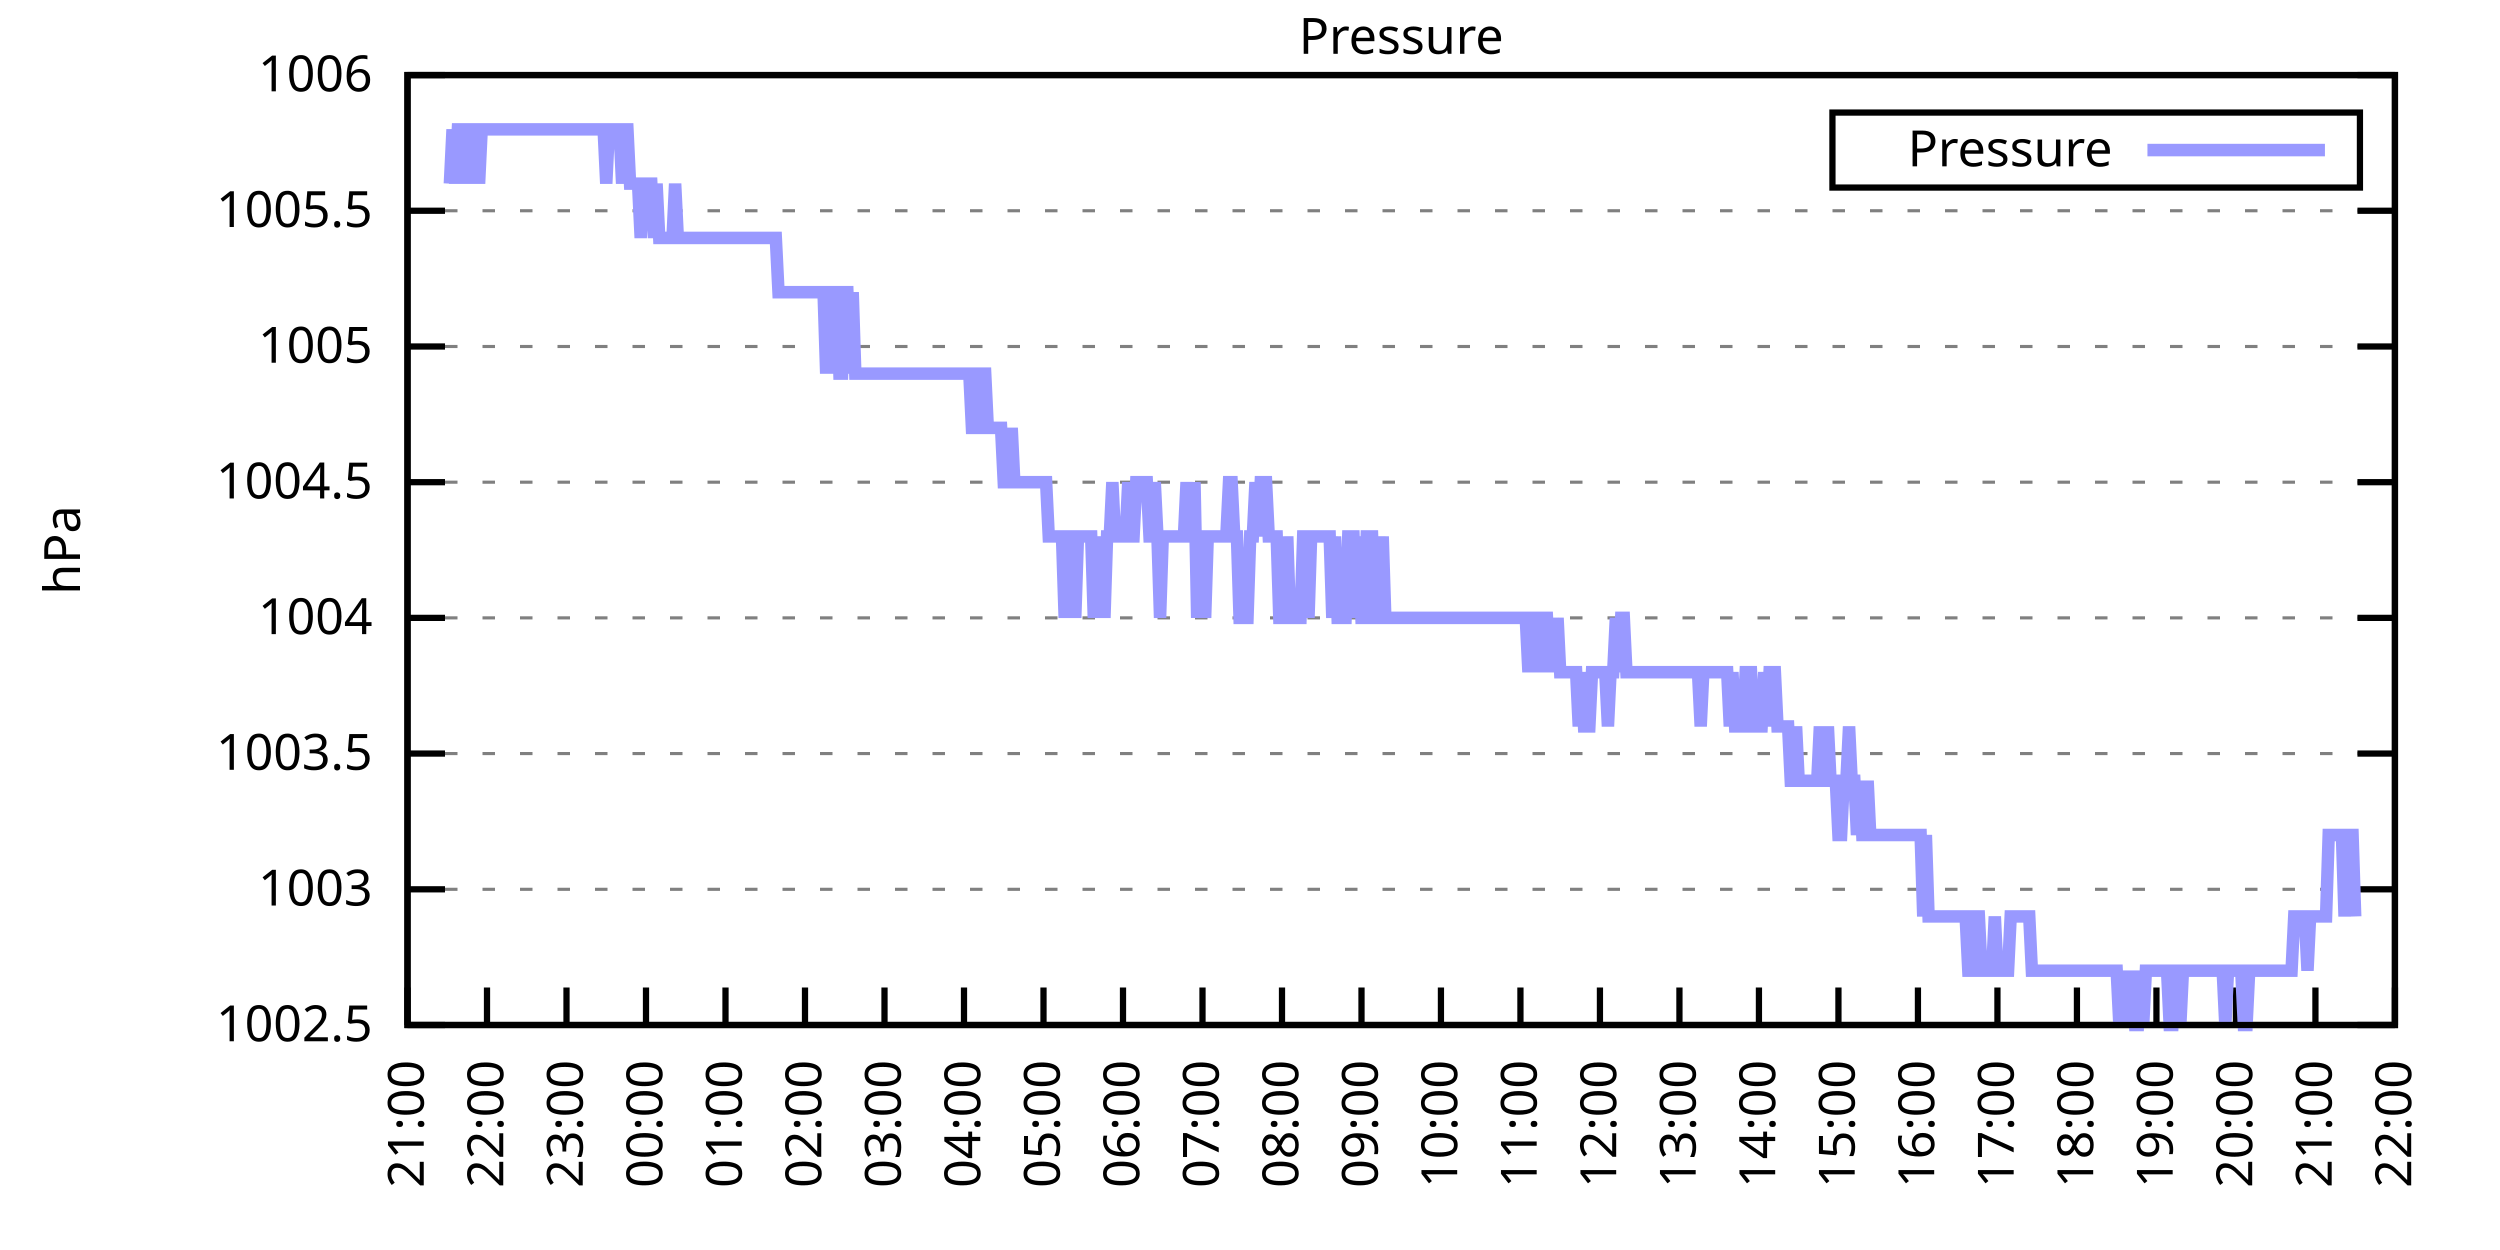
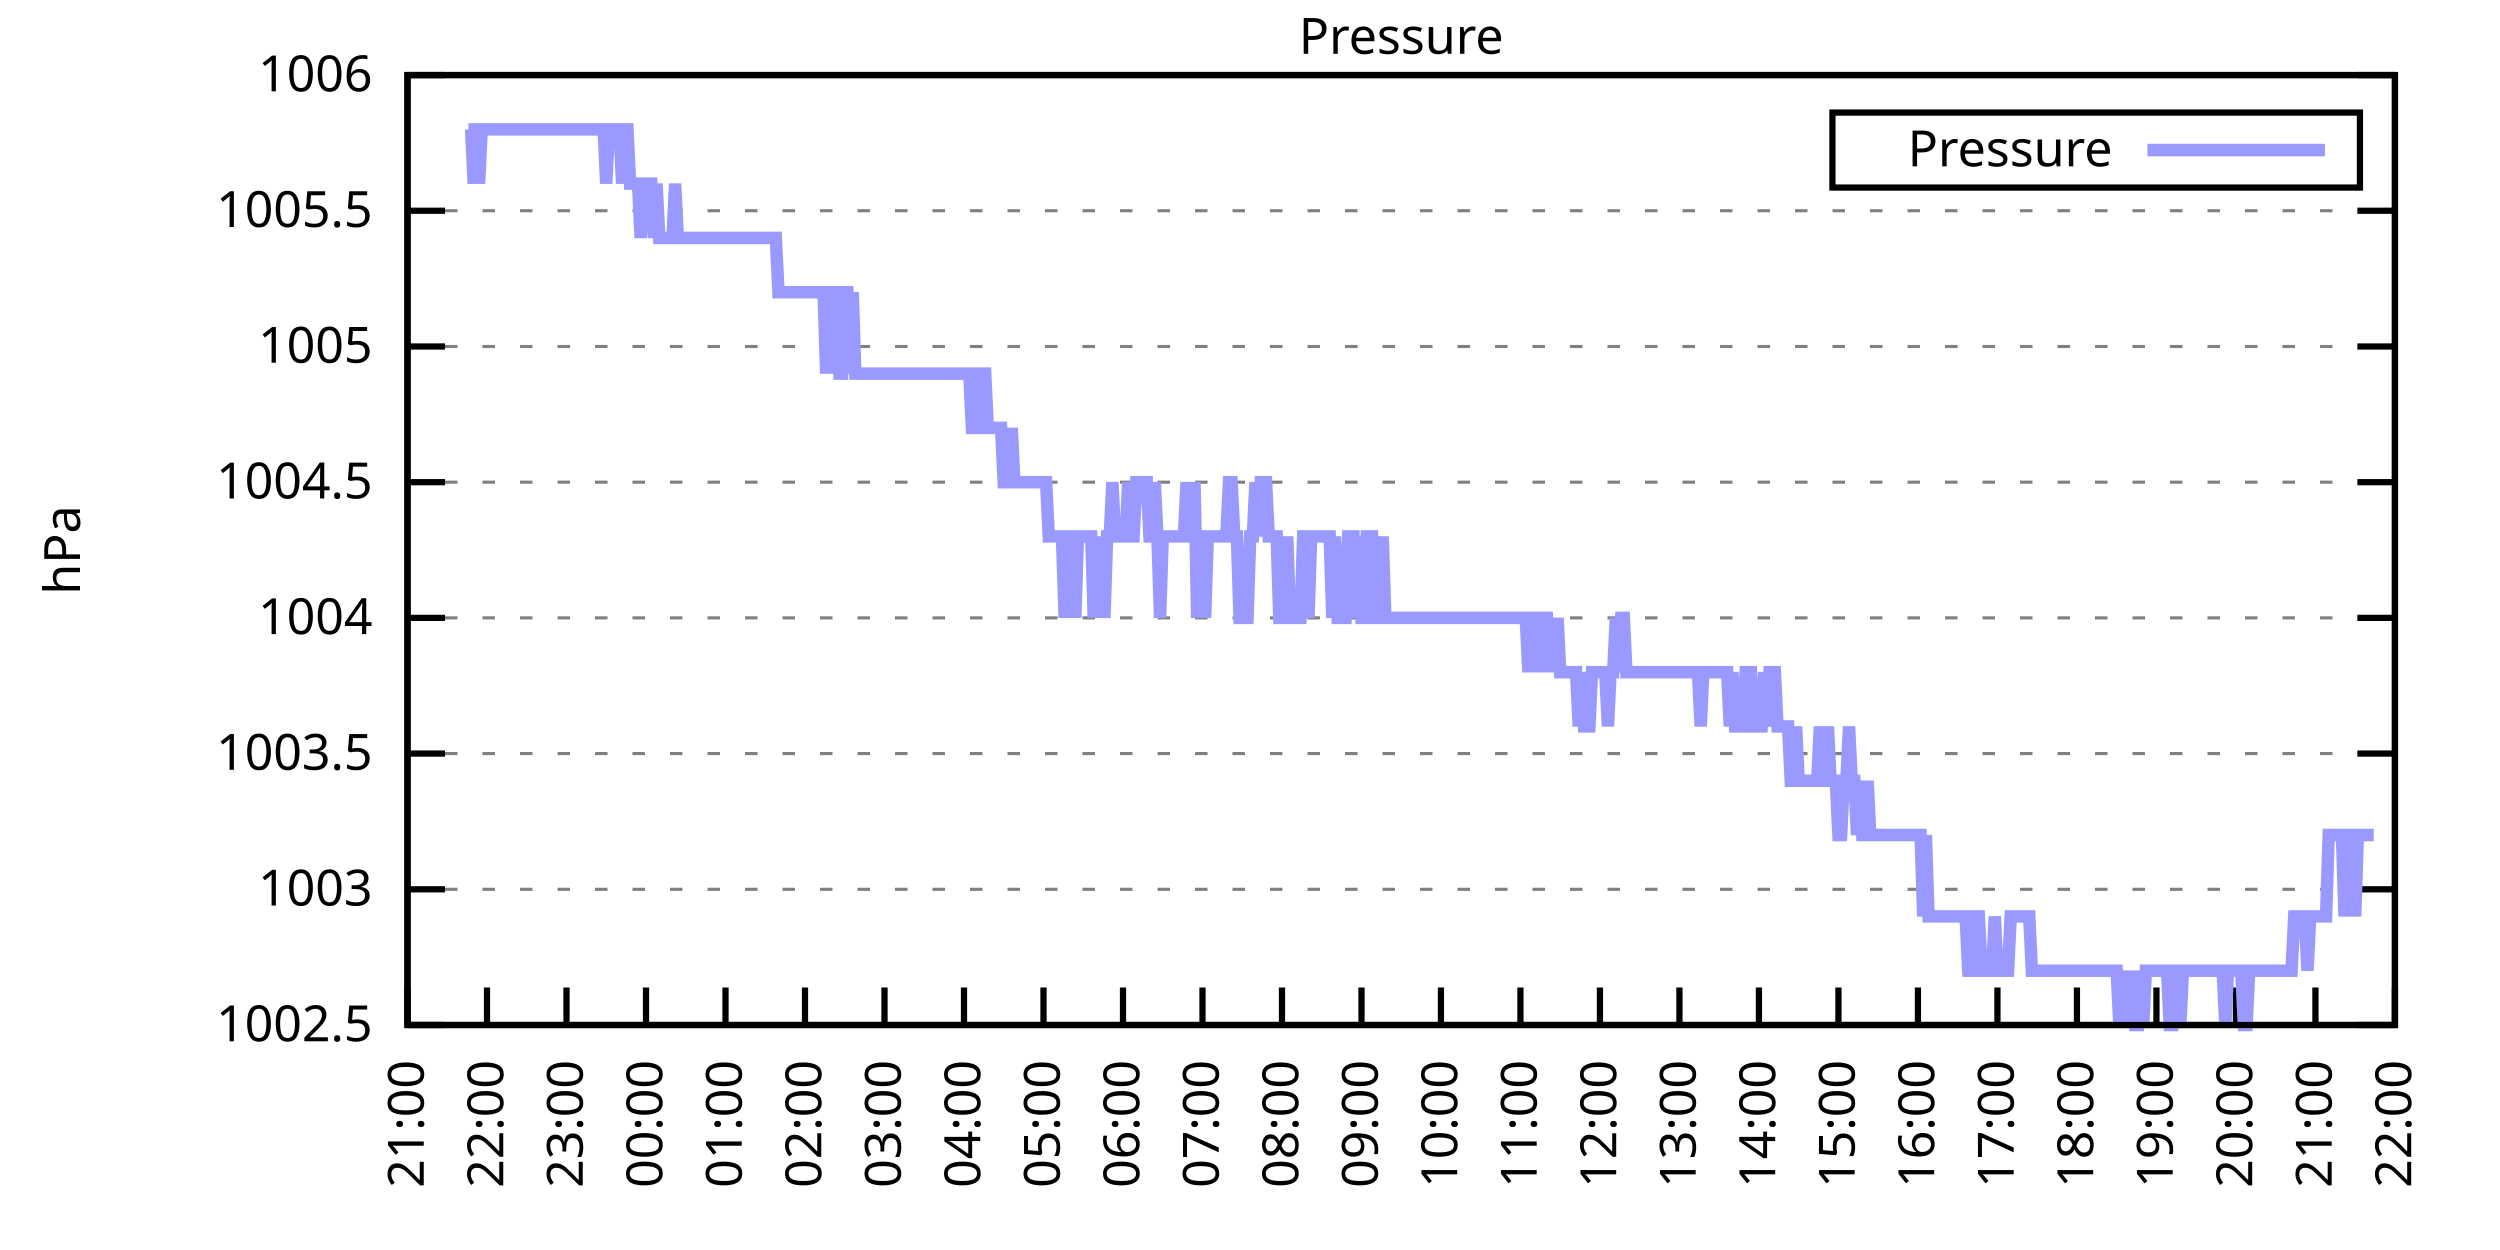
<svg xmlns="http://www.w3.org/2000/svg" xmlns:xlink="http://www.w3.org/1999/xlink" width="400" height="200" viewBox="0 0 400 200">
  <g id="gnuplot_canvas">
    <rect x="0" y="0" width="400" height="200" fill="none" />
    <defs>
      <circle id="gpDot" r="0.5" stroke-width="0.5" stroke="currentColor" />
      <path id="gpPt0" stroke-width="0.333" stroke="currentColor" d="M-1,0 h2 M0,-1 v2" />
      <path id="gpPt1" stroke-width="0.333" stroke="currentColor" d="M-1,-1 L1,1 M1,-1 L-1,1" />
      <path id="gpPt2" stroke-width="0.333" stroke="currentColor" d="M-1,0 L1,0 M0,-1 L0,1 M-1,-1 L1,1 M-1,1 L1,-1" />
      <rect id="gpPt3" stroke-width="0.333" stroke="currentColor" x="-1" y="-1" width="2" height="2" />
      <rect id="gpPt4" stroke-width="0.333" stroke="currentColor" fill="currentColor" x="-1" y="-1" width="2" height="2" />
      <circle id="gpPt5" stroke-width="0.333" stroke="currentColor" cx="0" cy="0" r="1" />
      <use xlink:href="#gpPt5" id="gpPt6" fill="currentColor" stroke="none" />
      <path id="gpPt7" stroke-width="0.333" stroke="currentColor" d="M0,-1.33 L-1.33,0.67 L1.33,0.67 z" />
      <use xlink:href="#gpPt7" id="gpPt8" fill="currentColor" stroke="none" />
      <use xlink:href="#gpPt7" id="gpPt9" stroke="currentColor" transform="rotate(180)" />
      <use xlink:href="#gpPt9" id="gpPt10" fill="currentColor" stroke="none" />
      <use xlink:href="#gpPt3" id="gpPt11" stroke="currentColor" transform="rotate(45)" />
      <use xlink:href="#gpPt11" id="gpPt12" fill="currentColor" stroke="none" />
      <path id="gpPt13" stroke-width="0.333" stroke="currentColor" d="M0,1.330 L1.265,0.411 L0.782,-1.067 L-0.782,-1.076 L-1.265,0.411 z" />
      <use xlink:href="#gpPt13" id="gpPt14" fill="currentColor" stroke="none" />
      <filter id="textbox" filterUnits="objectBoundingBox" x="0" y="0" height="1" width="1">
        <feFlood flood-color="white" flood-opacity="1" result="bgnd" />
        <feComposite in="SourceGraphic" in2="bgnd" operator="atop" />
      </filter>
      <filter id="greybox" filterUnits="objectBoundingBox" x="0" y="0" height="1" width="1">
        <feFlood flood-color="lightgrey" flood-opacity="1" result="grey" />
        <feComposite in="SourceGraphic" in2="grey" operator="atop" />
      </filter>
    </defs>
    <g fill="none" color="white" stroke="currentColor" stroke-width="1.00" stroke-linecap="butt" stroke-linejoin="miter">
</g>
    <g fill="none" color="black" stroke="currentColor" stroke-width="1.00" stroke-linecap="butt" stroke-linejoin="miter">
      <g stroke="none" shape-rendering="crispEdges">
        <polygon fill="rgb(255, 255, 255)" points="65.20,164.00 383.18,164.00 383.18,12.02 65.20,12.02 " />
      </g>
    </g>
    <g fill="none" color="black" stroke="currentColor" stroke-width="1.00" stroke-linecap="butt" stroke-linejoin="miter">
</g>
    <g fill="none" color="black" stroke="black" stroke-width="0.50" stroke-linecap="butt" stroke-linejoin="miter">
</g>
    <g fill="none" color="gray" stroke="currentColor" stroke-width="0.50" stroke-linecap="butt" stroke-linejoin="miter">
      <path stroke="gray" stroke-dasharray="2,4" class="gridline" d="M65.20,164.00 L383.19,164.00  " />
    </g>
    <g fill="none" color="gray" stroke="gray" stroke-width="1.00" stroke-linecap="butt" stroke-linejoin="miter">
</g>
    <g fill="none" color="black" stroke="currentColor" stroke-width="1.00" stroke-linecap="butt" stroke-linejoin="miter">
      <path stroke="black" d="M65.20,164.00 L71.20,164.00 M383.19,164.00 L377.19,164.00  " />
      <g transform="translate(59.60,166.60)" stroke="none" fill="black" font-family="Sans" font-size="8.00" text-anchor="end">
        <text>
          <tspan font-family="Sans"> 1002.5</tspan>
        </text>
      </g>
    </g>
    <g fill="none" color="black" stroke="currentColor" stroke-width="1.00" stroke-linecap="butt" stroke-linejoin="miter">
</g>
    <g fill="none" color="black" stroke="black" stroke-width="0.50" stroke-linecap="butt" stroke-linejoin="miter">
</g>
    <g fill="none" color="gray" stroke="currentColor" stroke-width="0.50" stroke-linecap="butt" stroke-linejoin="miter">
      <path stroke="gray" stroke-dasharray="2,4" class="gridline" d="M65.20,142.29 L383.19,142.29  " />
    </g>
    <g fill="none" color="gray" stroke="gray" stroke-width="1.00" stroke-linecap="butt" stroke-linejoin="miter">
</g>
    <g fill="none" color="black" stroke="currentColor" stroke-width="1.00" stroke-linecap="butt" stroke-linejoin="miter">
      <path stroke="black" d="M65.20,142.29 L71.20,142.29 M383.19,142.29 L377.19,142.29  " />
      <g transform="translate(59.60,144.89)" stroke="none" fill="black" font-family="Sans" font-size="8.00" text-anchor="end">
        <text>
          <tspan font-family="Sans"> 1003</tspan>
        </text>
      </g>
    </g>
    <g fill="none" color="black" stroke="currentColor" stroke-width="1.00" stroke-linecap="butt" stroke-linejoin="miter">
</g>
    <g fill="none" color="black" stroke="black" stroke-width="0.50" stroke-linecap="butt" stroke-linejoin="miter">
</g>
    <g fill="none" color="gray" stroke="currentColor" stroke-width="0.50" stroke-linecap="butt" stroke-linejoin="miter">
      <path stroke="gray" stroke-dasharray="2,4" class="gridline" d="M65.20,120.57 L383.19,120.57  " />
    </g>
    <g fill="none" color="gray" stroke="gray" stroke-width="1.00" stroke-linecap="butt" stroke-linejoin="miter">
</g>
    <g fill="none" color="black" stroke="currentColor" stroke-width="1.00" stroke-linecap="butt" stroke-linejoin="miter">
      <path stroke="black" d="M65.20,120.57 L71.20,120.57 M383.19,120.57 L377.19,120.57  " />
      <g transform="translate(59.60,123.17)" stroke="none" fill="black" font-family="Sans" font-size="8.00" text-anchor="end">
        <text>
          <tspan font-family="Sans"> 1003.5</tspan>
        </text>
      </g>
    </g>
    <g fill="none" color="black" stroke="currentColor" stroke-width="1.00" stroke-linecap="butt" stroke-linejoin="miter">
</g>
    <g fill="none" color="black" stroke="black" stroke-width="0.50" stroke-linecap="butt" stroke-linejoin="miter">
</g>
    <g fill="none" color="gray" stroke="currentColor" stroke-width="0.50" stroke-linecap="butt" stroke-linejoin="miter">
      <path stroke="gray" stroke-dasharray="2,4" class="gridline" d="M65.20,98.86 L383.19,98.86  " />
    </g>
    <g fill="none" color="gray" stroke="gray" stroke-width="1.00" stroke-linecap="butt" stroke-linejoin="miter">
</g>
    <g fill="none" color="black" stroke="currentColor" stroke-width="1.00" stroke-linecap="butt" stroke-linejoin="miter">
      <path stroke="black" d="M65.20,98.86 L71.20,98.86 M383.19,98.86 L377.19,98.86  " />
      <g transform="translate(59.60,101.46)" stroke="none" fill="black" font-family="Sans" font-size="8.00" text-anchor="end">
        <text>
          <tspan font-family="Sans"> 1004</tspan>
        </text>
      </g>
    </g>
    <g fill="none" color="black" stroke="currentColor" stroke-width="1.00" stroke-linecap="butt" stroke-linejoin="miter">
</g>
    <g fill="none" color="black" stroke="black" stroke-width="0.50" stroke-linecap="butt" stroke-linejoin="miter">
</g>
    <g fill="none" color="gray" stroke="currentColor" stroke-width="0.50" stroke-linecap="butt" stroke-linejoin="miter">
      <path stroke="gray" stroke-dasharray="2,4" class="gridline" d="M65.20,77.15 L383.19,77.15  " />
    </g>
    <g fill="none" color="gray" stroke="gray" stroke-width="1.00" stroke-linecap="butt" stroke-linejoin="miter">
</g>
    <g fill="none" color="black" stroke="currentColor" stroke-width="1.00" stroke-linecap="butt" stroke-linejoin="miter">
      <path stroke="black" d="M65.20,77.15 L71.20,77.15 M383.19,77.15 L377.19,77.15  " />
      <g transform="translate(59.60,79.75)" stroke="none" fill="black" font-family="Sans" font-size="8.00" text-anchor="end">
        <text>
          <tspan font-family="Sans"> 1004.5</tspan>
        </text>
      </g>
    </g>
    <g fill="none" color="black" stroke="currentColor" stroke-width="1.00" stroke-linecap="butt" stroke-linejoin="miter">
</g>
    <g fill="none" color="black" stroke="black" stroke-width="0.50" stroke-linecap="butt" stroke-linejoin="miter">
</g>
    <g fill="none" color="gray" stroke="currentColor" stroke-width="0.50" stroke-linecap="butt" stroke-linejoin="miter">
      <path stroke="gray" stroke-dasharray="2,4" class="gridline" d="M65.20,55.44 L383.19,55.44  " />
    </g>
    <g fill="none" color="gray" stroke="gray" stroke-width="1.00" stroke-linecap="butt" stroke-linejoin="miter">
</g>
    <g fill="none" color="black" stroke="currentColor" stroke-width="1.00" stroke-linecap="butt" stroke-linejoin="miter">
      <path stroke="black" d="M65.20,55.44 L71.20,55.44 M383.19,55.44 L377.19,55.44  " />
      <g transform="translate(59.60,58.04)" stroke="none" fill="black" font-family="Sans" font-size="8.00" text-anchor="end">
        <text>
          <tspan font-family="Sans"> 1005</tspan>
        </text>
      </g>
    </g>
    <g fill="none" color="black" stroke="currentColor" stroke-width="1.00" stroke-linecap="butt" stroke-linejoin="miter">
</g>
    <g fill="none" color="black" stroke="black" stroke-width="0.50" stroke-linecap="butt" stroke-linejoin="miter">
</g>
    <g fill="none" color="gray" stroke="currentColor" stroke-width="0.50" stroke-linecap="butt" stroke-linejoin="miter">
      <path stroke="gray" stroke-dasharray="2,4" class="gridline" d="M65.20,33.72 L383.19,33.72  " />
    </g>
    <g fill="none" color="gray" stroke="gray" stroke-width="1.00" stroke-linecap="butt" stroke-linejoin="miter">
</g>
    <g fill="none" color="black" stroke="currentColor" stroke-width="1.00" stroke-linecap="butt" stroke-linejoin="miter">
      <path stroke="black" d="M65.20,33.72 L71.20,33.72 M383.19,33.72 L377.19,33.72  " />
      <g transform="translate(59.60,36.32)" stroke="none" fill="black" font-family="Sans" font-size="8.00" text-anchor="end">
        <text>
          <tspan font-family="Sans"> 1005.5</tspan>
        </text>
      </g>
    </g>
    <g fill="none" color="black" stroke="currentColor" stroke-width="1.00" stroke-linecap="butt" stroke-linejoin="miter">
</g>
    <g fill="none" color="black" stroke="black" stroke-width="0.50" stroke-linecap="butt" stroke-linejoin="miter">
</g>
    <g fill="none" color="gray" stroke="currentColor" stroke-width="0.50" stroke-linecap="butt" stroke-linejoin="miter">
      <path stroke="gray" stroke-dasharray="2,4" class="gridline" d="M65.20,12.01 L383.19,12.01  " />
    </g>
    <g fill="none" color="gray" stroke="gray" stroke-width="1.00" stroke-linecap="butt" stroke-linejoin="miter">
</g>
    <g fill="none" color="black" stroke="currentColor" stroke-width="1.00" stroke-linecap="butt" stroke-linejoin="miter">
      <path stroke="black" d="M65.20,12.01 L71.20,12.01 M383.19,12.01 L377.19,12.01  " />
      <g transform="translate(59.60,14.61)" stroke="none" fill="black" font-family="Sans" font-size="8.00" text-anchor="end">
        <text>
          <tspan font-family="Sans"> 1006</tspan>
        </text>
      </g>
    </g>
    <g fill="none" color="black" stroke="currentColor" stroke-width="1.00" stroke-linecap="butt" stroke-linejoin="miter">
      <path stroke="black" d="M65.20,164.00 L65.20,158.00  " />
      <g transform="translate(67.80,169.60) rotate(270.00)" stroke="none" fill="black" font-family="Sans" font-size="8.00" text-anchor="end">
        <text>
          <tspan font-family="Sans">21:00</tspan>
        </text>
      </g>
    </g>
    <g fill="none" color="black" stroke="currentColor" stroke-width="1.00" stroke-linecap="butt" stroke-linejoin="miter">
      <path stroke="black" d="M77.92,164.00 L77.92,158.00  " />
      <g transform="translate(80.52,169.60) rotate(270.00)" stroke="none" fill="black" font-family="Sans" font-size="8.00" text-anchor="end">
        <text>
          <tspan font-family="Sans">22:00</tspan>
        </text>
      </g>
    </g>
    <g fill="none" color="black" stroke="currentColor" stroke-width="1.00" stroke-linecap="butt" stroke-linejoin="miter">
      <path stroke="black" d="M90.64,164.00 L90.64,158.00  " />
      <g transform="translate(93.24,169.60) rotate(270.00)" stroke="none" fill="black" font-family="Sans" font-size="8.00" text-anchor="end">
        <text>
          <tspan font-family="Sans">23:00</tspan>
        </text>
      </g>
    </g>
    <g fill="none" color="black" stroke="currentColor" stroke-width="1.00" stroke-linecap="butt" stroke-linejoin="miter">
      <path stroke="black" d="M103.36,164.00 L103.36,158.00  " />
      <g transform="translate(105.96,169.60) rotate(270.00)" stroke="none" fill="black" font-family="Sans" font-size="8.00" text-anchor="end">
        <text>
          <tspan font-family="Sans">00:00</tspan>
        </text>
      </g>
    </g>
    <g fill="none" color="black" stroke="currentColor" stroke-width="1.00" stroke-linecap="butt" stroke-linejoin="miter">
      <path stroke="black" d="M116.08,164.00 L116.08,158.00  " />
      <g transform="translate(118.68,169.60) rotate(270.00)" stroke="none" fill="black" font-family="Sans" font-size="8.00" text-anchor="end">
        <text>
          <tspan font-family="Sans">01:00</tspan>
        </text>
      </g>
    </g>
    <g fill="none" color="black" stroke="currentColor" stroke-width="1.00" stroke-linecap="butt" stroke-linejoin="miter">
      <path stroke="black" d="M128.80,164.00 L128.80,158.00  " />
      <g transform="translate(131.40,169.60) rotate(270.00)" stroke="none" fill="black" font-family="Sans" font-size="8.00" text-anchor="end">
        <text>
          <tspan font-family="Sans">02:00</tspan>
        </text>
      </g>
    </g>
    <g fill="none" color="black" stroke="currentColor" stroke-width="1.00" stroke-linecap="butt" stroke-linejoin="miter">
      <path stroke="black" d="M141.52,164.00 L141.52,158.00  " />
      <g transform="translate(144.12,169.60) rotate(270.00)" stroke="none" fill="black" font-family="Sans" font-size="8.00" text-anchor="end">
        <text>
          <tspan font-family="Sans">03:00</tspan>
        </text>
      </g>
    </g>
    <g fill="none" color="black" stroke="currentColor" stroke-width="1.00" stroke-linecap="butt" stroke-linejoin="miter">
      <path stroke="black" d="M154.24,164.00 L154.24,158.00  " />
      <g transform="translate(156.84,169.60) rotate(270.00)" stroke="none" fill="black" font-family="Sans" font-size="8.00" text-anchor="end">
        <text>
          <tspan font-family="Sans">04:00</tspan>
        </text>
      </g>
    </g>
    <g fill="none" color="black" stroke="currentColor" stroke-width="1.00" stroke-linecap="butt" stroke-linejoin="miter">
      <path stroke="black" d="M166.96,164.00 L166.96,158.00  " />
      <g transform="translate(169.56,169.60) rotate(270.00)" stroke="none" fill="black" font-family="Sans" font-size="8.00" text-anchor="end">
        <text>
          <tspan font-family="Sans">05:00</tspan>
        </text>
      </g>
    </g>
    <g fill="none" color="black" stroke="currentColor" stroke-width="1.00" stroke-linecap="butt" stroke-linejoin="miter">
      <path stroke="black" d="M179.68,164.00 L179.68,158.00  " />
      <g transform="translate(182.28,169.60) rotate(270.00)" stroke="none" fill="black" font-family="Sans" font-size="8.00" text-anchor="end">
        <text>
          <tspan font-family="Sans">06:00</tspan>
        </text>
      </g>
    </g>
    <g fill="none" color="black" stroke="currentColor" stroke-width="1.00" stroke-linecap="butt" stroke-linejoin="miter">
      <path stroke="black" d="M192.40,164.00 L192.40,158.00  " />
      <g transform="translate(195.00,169.60) rotate(270.00)" stroke="none" fill="black" font-family="Sans" font-size="8.00" text-anchor="end">
        <text>
          <tspan font-family="Sans">07:00</tspan>
        </text>
      </g>
    </g>
    <g fill="none" color="black" stroke="currentColor" stroke-width="1.00" stroke-linecap="butt" stroke-linejoin="miter">
      <path stroke="black" d="M205.12,164.00 L205.12,158.00  " />
      <g transform="translate(207.72,169.60) rotate(270.00)" stroke="none" fill="black" font-family="Sans" font-size="8.00" text-anchor="end">
        <text>
          <tspan font-family="Sans">08:00</tspan>
        </text>
      </g>
    </g>
    <g fill="none" color="black" stroke="currentColor" stroke-width="1.00" stroke-linecap="butt" stroke-linejoin="miter">
      <path stroke="black" d="M217.84,164.00 L217.84,158.00  " />
      <g transform="translate(220.44,169.60) rotate(270.00)" stroke="none" fill="black" font-family="Sans" font-size="8.00" text-anchor="end">
        <text>
          <tspan font-family="Sans">09:00</tspan>
        </text>
      </g>
    </g>
    <g fill="none" color="black" stroke="currentColor" stroke-width="1.00" stroke-linecap="butt" stroke-linejoin="miter">
      <path stroke="black" d="M230.55,164.00 L230.55,158.00  " />
      <g transform="translate(233.15,169.60) rotate(270.00)" stroke="none" fill="black" font-family="Sans" font-size="8.00" text-anchor="end">
        <text>
          <tspan font-family="Sans">10:00</tspan>
        </text>
      </g>
    </g>
    <g fill="none" color="black" stroke="currentColor" stroke-width="1.00" stroke-linecap="butt" stroke-linejoin="miter">
      <path stroke="black" d="M243.27,164.00 L243.27,158.00  " />
      <g transform="translate(245.87,169.60) rotate(270.00)" stroke="none" fill="black" font-family="Sans" font-size="8.00" text-anchor="end">
        <text>
          <tspan font-family="Sans">11:00</tspan>
        </text>
      </g>
    </g>
    <g fill="none" color="black" stroke="currentColor" stroke-width="1.00" stroke-linecap="butt" stroke-linejoin="miter">
      <path stroke="black" d="M255.99,164.00 L255.99,158.00  " />
      <g transform="translate(258.59,169.60) rotate(270.00)" stroke="none" fill="black" font-family="Sans" font-size="8.00" text-anchor="end">
        <text>
          <tspan font-family="Sans">12:00</tspan>
        </text>
      </g>
    </g>
    <g fill="none" color="black" stroke="currentColor" stroke-width="1.00" stroke-linecap="butt" stroke-linejoin="miter">
      <path stroke="black" d="M268.71,164.00 L268.71,158.00  " />
      <g transform="translate(271.31,169.60) rotate(270.00)" stroke="none" fill="black" font-family="Sans" font-size="8.00" text-anchor="end">
        <text>
          <tspan font-family="Sans">13:00</tspan>
        </text>
      </g>
    </g>
    <g fill="none" color="black" stroke="currentColor" stroke-width="1.00" stroke-linecap="butt" stroke-linejoin="miter">
      <path stroke="black" d="M281.43,164.00 L281.43,158.00  " />
      <g transform="translate(284.03,169.60) rotate(270.00)" stroke="none" fill="black" font-family="Sans" font-size="8.00" text-anchor="end">
        <text>
          <tspan font-family="Sans">14:00</tspan>
        </text>
      </g>
    </g>
    <g fill="none" color="black" stroke="currentColor" stroke-width="1.00" stroke-linecap="butt" stroke-linejoin="miter">
      <path stroke="black" d="M294.15,164.00 L294.15,158.00  " />
      <g transform="translate(296.75,169.60) rotate(270.00)" stroke="none" fill="black" font-family="Sans" font-size="8.00" text-anchor="end">
        <text>
          <tspan font-family="Sans">15:00</tspan>
        </text>
      </g>
    </g>
    <g fill="none" color="black" stroke="currentColor" stroke-width="1.00" stroke-linecap="butt" stroke-linejoin="miter">
      <path stroke="black" d="M306.87,164.00 L306.87,158.00  " />
      <g transform="translate(309.47,169.60) rotate(270.00)" stroke="none" fill="black" font-family="Sans" font-size="8.00" text-anchor="end">
        <text>
          <tspan font-family="Sans">16:00</tspan>
        </text>
      </g>
    </g>
    <g fill="none" color="black" stroke="currentColor" stroke-width="1.00" stroke-linecap="butt" stroke-linejoin="miter">
      <path stroke="black" d="M319.59,164.00 L319.59,158.00  " />
      <g transform="translate(322.19,169.60) rotate(270.00)" stroke="none" fill="black" font-family="Sans" font-size="8.00" text-anchor="end">
        <text>
          <tspan font-family="Sans">17:00</tspan>
        </text>
      </g>
    </g>
    <g fill="none" color="black" stroke="currentColor" stroke-width="1.00" stroke-linecap="butt" stroke-linejoin="miter">
      <path stroke="black" d="M332.31,164.00 L332.31,158.00  " />
      <g transform="translate(334.91,169.60) rotate(270.00)" stroke="none" fill="black" font-family="Sans" font-size="8.00" text-anchor="end">
        <text>
          <tspan font-family="Sans">18:00</tspan>
        </text>
      </g>
    </g>
    <g fill="none" color="black" stroke="currentColor" stroke-width="1.00" stroke-linecap="butt" stroke-linejoin="miter">
      <path stroke="black" d="M345.03,164.00 L345.03,158.00  " />
      <g transform="translate(347.63,169.60) rotate(270.00)" stroke="none" fill="black" font-family="Sans" font-size="8.00" text-anchor="end">
        <text>
          <tspan font-family="Sans">19:00</tspan>
        </text>
      </g>
    </g>
    <g fill="none" color="black" stroke="currentColor" stroke-width="1.00" stroke-linecap="butt" stroke-linejoin="miter">
      <path stroke="black" d="M357.75,164.00 L357.75,158.00  " />
      <g transform="translate(360.35,169.60) rotate(270.00)" stroke="none" fill="black" font-family="Sans" font-size="8.00" text-anchor="end">
        <text>
          <tspan font-family="Sans">20:00</tspan>
        </text>
      </g>
    </g>
    <g fill="none" color="black" stroke="currentColor" stroke-width="1.00" stroke-linecap="butt" stroke-linejoin="miter">
      <path stroke="black" d="M370.47,164.00 L370.47,158.00  " />
      <g transform="translate(373.07,169.60) rotate(270.00)" stroke="none" fill="black" font-family="Sans" font-size="8.00" text-anchor="end">
        <text>
          <tspan font-family="Sans">21:00</tspan>
        </text>
      </g>
    </g>
    <g fill="none" color="black" stroke="currentColor" stroke-width="1.00" stroke-linecap="butt" stroke-linejoin="miter">
      <path stroke="black" d="M383.19,164.00 L383.19,158.00  " />
      <g transform="translate(385.79,169.60) rotate(270.00)" stroke="none" fill="black" font-family="Sans" font-size="8.00" text-anchor="end">
        <text>
          <tspan font-family="Sans">22:00</tspan>
        </text>
      </g>
    </g>
    <g fill="none" color="black" stroke="currentColor" stroke-width="1.00" stroke-linecap="butt" stroke-linejoin="miter">
</g>
    <g fill="none" color="black" stroke="currentColor" stroke-width="1.00" stroke-linecap="butt" stroke-linejoin="miter">
      <path stroke="black" d="M65.20,12.01 L65.20,164.00 L383.19,164.00 L383.19,12.01 L65.20,12.01 Z  " />
    </g>
    <g fill="none" color="black" stroke="currentColor" stroke-width="1.00" stroke-linecap="butt" stroke-linejoin="miter">
</g>
    <g fill="none" color="black" stroke="currentColor" stroke-width="1.00" stroke-linecap="butt" stroke-linejoin="miter">
      <path stroke="black" d="M293.19,30.01 L293.19,18.01 L377.59,18.01 L377.59,30.01 L293.19,30.01 Z  " />
    </g>
    <g id="Pressure_plot_1">
      <g fill="none" color="white" stroke="black" stroke-width="2.00" stroke-linecap="butt" stroke-linejoin="miter">
</g>
      <g fill="none" color="black" stroke="currentColor" stroke-width="2.00" stroke-linecap="butt" stroke-linejoin="miter">
        <g transform="translate(337.99,26.61)" stroke="none" fill="black" font-family="Sans" font-size="8.00" text-anchor="end">
          <text>
            <tspan font-family="Sans">Pressure</tspan>
          </text>
        </g>
      </g>
      <g fill="none" color="black" stroke="currentColor" stroke-width="2.00" stroke-linecap="butt" stroke-linejoin="miter">
-         <path stroke="rgb(153, 153, 255)" d="M343.59,24.01 L371.99,24.01 M71.98,29.38 L72.41,20.70 L72.83,29.38 L73.26,20.70 L73.68,20.70 L74.10,20.70   L74.53,29.38 L74.95,20.70 L75.38,20.70 L75.80,29.38 L76.22,20.70 L76.65,29.38 L77.07,20.70 L77.50,20.70   L77.92,20.70 L78.34,20.70 L78.77,20.70 L79.19,20.70 L79.62,20.70 L80.04,20.70 L80.46,20.70 L80.89,20.70   L81.31,20.70 L81.74,20.70 L82.16,20.70 L82.58,20.70 L83.01,20.70 L83.43,20.70 L83.86,20.70 L84.28,20.70   L84.70,20.70 L85.13,20.70 L85.55,20.70 L85.98,20.70 L86.40,20.70 L86.82,20.70 L87.25,20.70 L87.67,20.70   L88.10,20.70 L88.52,20.70 L88.94,20.70 L89.37,20.70 L89.79,20.70 L90.22,20.70 L90.64,20.70 L91.06,20.70   L91.49,20.70 L91.91,20.70 L92.34,20.70 L92.76,20.70 L93.18,20.70 L93.61,20.70 L94.03,20.70 L94.46,20.70   L94.88,20.70 L95.30,20.70 L95.73,20.70 L96.15,20.70 L96.58,20.70 L97.00,29.38 L97.42,20.70 L97.85,20.70   L98.27,20.70 L98.69,20.70 L99.12,20.70 L99.54,29.38 L99.97,20.70 L100.39,20.70 L100.81,29.38 L101.24,29.38   L101.66,29.38 L102.09,29.38 L102.51,38.07 L102.93,29.38 L103.36,29.38 L103.78,29.38 L104.21,29.38 L104.63,38.07   L105.05,29.38 L105.48,38.07 L105.90,38.07 L106.33,38.07 L106.75,38.07 L107.17,38.07 L107.60,38.07 L108.02,29.38   L108.45,38.07 L108.87,38.07 L109.29,38.07 L109.72,38.07 L110.14,38.07 L110.57,38.07 L110.99,38.07 L111.41,38.07   L111.84,38.07 L112.26,38.07 L112.69,38.07 L113.11,38.07 L113.53,38.07 L113.96,38.07 L114.38,38.07 L114.81,38.07   L115.23,38.07 L115.65,38.07 L116.08,38.07 L116.50,38.07 L116.93,38.07 L117.35,38.07 L117.77,38.07 L118.20,38.07   L118.62,38.07 L119.05,38.07 L119.47,38.07 L119.89,38.07 L120.32,38.07 L120.74,38.07 L121.17,38.07 L121.59,38.07   L122.01,38.07 L122.44,38.07 L122.86,38.07 L123.29,38.07 L123.71,38.07 L124.13,38.07 L124.56,46.75 L124.98,46.75   L125.41,46.75 L125.83,46.75 L126.25,46.75 L126.68,46.75 L127.10,46.75 L127.53,46.75 L127.95,46.75 L128.37,46.75   L128.80,46.75 L129.22,46.75 L129.65,46.75 L130.07,46.75 L130.49,46.75 L130.92,46.75 L131.34,46.75 L131.77,46.75   L132.19,59.78 L132.61,46.75 L133.04,59.78 L133.46,46.75 L133.89,46.75 L134.31,59.78 L134.73,59.78 L135.16,46.75   L135.58,46.75 L136.01,59.78 L136.43,46.75 L136.85,59.78 L137.28,59.78 L137.70,59.78 L138.13,59.78 L138.55,59.78   L138.97,59.78 L139.40,59.78 L139.82,59.78 L140.25,59.78 L140.67,59.78 L141.09,59.78 L141.52,59.78 L141.94,59.78   L142.37,59.78 L142.79,59.78 L143.21,59.78 L143.64,59.78 L144.06,59.78 L144.49,59.78 L144.91,59.78 L145.33,59.78   L145.76,59.78 L146.18,59.78 L146.61,59.78 L147.03,59.78 L147.45,59.78 L147.88,59.78 L148.30,59.78 L148.73,59.78   L149.15,59.78 L149.57,59.78 L150.00,59.78 L150.42,59.78 L150.85,59.78 L151.27,59.78 L151.69,59.78 L152.12,59.78   L152.54,59.78 L152.97,59.78 L153.39,59.78 L153.81,59.78 L154.24,59.78 L154.66,59.78 L155.09,59.78 L155.51,68.46   L155.93,68.46 L156.36,68.46 L156.78,59.78 L157.21,59.78 L157.63,59.78 L158.05,68.46 L158.48,68.46 L158.90,68.46   L159.33,68.46 L159.75,68.46 L160.17,68.46 L160.60,77.15 L161.02,77.15 L161.44,77.15 L161.87,68.46 L162.29,77.15   L162.72,77.15 L163.14,77.15 L163.56,77.15 L163.99,77.15 L164.41,77.15 L164.84,77.15 L165.26,77.15 L165.68,77.15   L166.11,77.15 L166.53,77.15 L166.96,77.15 L167.38,77.15 L167.80,85.83 L168.23,85.83 L168.65,85.83 L169.08,85.83   L169.50,85.83 L169.92,85.83 L170.35,98.86 L170.77,85.83 L171.20,85.83 L171.62,85.83 L172.04,98.86 L172.47,85.83   L172.89,85.83 L173.32,85.83 L173.74,85.83 L174.16,85.83 L174.59,85.83 L175.01,98.86 L175.44,85.83 L175.86,98.86   L176.28,85.83 L176.71,98.86 L177.13,85.83 L177.56,85.83 L177.98,77.15 L178.40,85.83 L178.83,85.83 L179.25,85.83   L179.68,85.83 L180.10,85.83 L180.52,77.15 L180.95,85.83 L181.37,85.83 L181.80,77.15 L182.22,77.15 L182.64,77.15   L183.07,77.15 L183.49,77.15 L183.92,85.83 L184.34,85.83 L184.76,77.15 L185.19,85.83 L185.61,98.86 L186.04,85.83   L186.46,85.83 L186.88,85.83 L187.31,85.83 L187.73,85.83 L188.16,85.83 L188.58,85.83 L189.00,85.83 L189.43,85.83   L189.85,77.15 L190.28,85.83 L190.70,85.83 L191.12,77.15 L191.55,98.86 L191.97,85.83 L192.40,85.83 L192.82,98.86   L193.24,85.83 L193.67,85.83 L194.09,85.83 L194.52,85.83 L194.94,85.83 L195.36,85.83 L195.79,85.83 L196.21,85.83   L196.64,77.15 L197.06,77.15 L197.48,85.83 L197.91,85.83 L198.33,98.86 L198.76,98.86 L199.18,98.86 L199.60,98.86   L200.03,85.83 L200.45,85.83 L200.88,77.15 L201.30,85.83 L201.72,77.15 L202.15,77.15 L202.57,77.15 L203.00,85.83   L203.42,85.83 L203.84,85.83 L204.27,85.83 L204.69,98.86 L205.12,98.86 L205.54,98.86 L205.96,85.83 L206.39,98.86   L206.81,98.86 L207.24,98.86 L207.66,98.86 L208.08,98.86 L208.51,85.83 L208.93,85.83 L209.36,98.86 L209.78,85.83   L210.20,85.83 L210.63,85.83 L211.05,85.83 L211.48,85.83 L211.90,85.83 L212.32,85.83 L212.75,85.83 L213.17,98.86   L213.60,85.83 L214.02,98.86 L214.44,98.86 L214.87,98.86 L215.29,98.86 L215.72,85.83 L216.14,85.83 L216.56,85.83   L216.99,98.86 L217.41,85.83 L217.84,98.86 L218.26,98.86 L218.68,85.83 L219.11,85.83 L219.53,85.83 L219.96,98.86   L220.38,98.86 L220.80,98.86 L221.23,85.83 L221.65,98.86 L222.08,98.86 L222.50,98.86 L222.92,98.86 L223.35,98.86   L223.77,98.86 L224.20,98.86 L224.62,98.86 L225.04,98.86 L225.47,98.86 L225.89,98.86 L226.31,98.86 L226.74,98.86   L227.16,98.86 L227.59,98.86 L228.01,98.86 L228.43,98.86 L228.86,98.86 L229.28,98.86 L229.71,98.86 L230.13,98.86   L230.55,98.86 L230.98,98.86 L231.40,98.86 L231.83,98.86 L232.25,98.86 L232.67,98.86 L233.10,98.86 L233.52,98.86   L233.95,98.86 L234.37,98.86 L234.79,98.86 L235.22,98.86 L235.64,98.86 L236.07,98.86 L236.49,98.86 L236.91,98.86   L237.34,98.86 L237.76,98.86 L238.19,98.86 L238.61,98.86 L239.03,98.86 L239.46,98.86 L239.88,98.86 L240.31,98.86   L240.73,98.86 L241.15,98.86 L241.58,98.86 L242.00,98.86 L242.43,98.86 L242.85,98.86 L243.27,98.86 L243.70,98.86   L244.12,98.86 L244.55,107.55 L244.97,98.86 L245.39,107.55 L245.82,98.86 L246.24,98.86 L246.67,107.55 L247.09,98.86   L247.51,98.86 L247.94,107.55 L248.36,98.86 L248.79,107.55 L249.21,98.86 L249.63,107.55 L250.06,107.55 L250.48,107.55   L250.91,107.55 L251.33,107.55 L251.75,107.55 L252.18,107.55 L252.60,116.23 L253.03,107.55 L253.45,116.23 L253.87,116.23   L254.30,116.23 L254.72,107.55 L255.15,107.55 L255.57,107.55 L255.99,107.55 L256.42,107.55 L256.84,107.55 L257.27,116.23   L257.69,107.55 L258.11,107.55 L258.54,98.86 L258.96,107.55 L259.39,98.86 L259.81,98.86 L260.23,107.55 L260.66,107.55   L261.08,107.55 L261.51,107.55 L261.93,107.55 L262.35,107.55 L262.78,107.55 L263.20,107.55 L263.63,107.55 L264.05,107.55   L264.47,107.55 L264.90,107.55 L265.32,107.55 L265.75,107.55 L266.17,107.55 L266.59,107.55 L267.02,107.55 L267.44,107.55   L267.87,107.55 L268.29,107.55 L268.71,107.55 L269.14,107.55 L269.56,107.55 L269.99,107.55 L270.41,107.55 L270.83,107.55   L271.26,107.55 L271.68,107.55 L272.11,116.23 L272.53,107.55 L272.95,107.55 L273.38,107.55 L273.80,107.55 L274.23,107.55   L274.65,107.55 L275.07,107.55 L275.50,107.55 L275.92,107.55 L276.35,107.55 L276.77,116.23 L277.19,107.55 L277.62,116.23   L278.04,116.23 L278.47,116.23 L278.89,116.23 L279.31,107.55 L279.74,107.55 L280.16,107.55 L280.59,116.23 L281.01,116.23   L281.43,116.23 L281.86,116.23 L282.28,107.55 L282.71,116.23 L283.13,107.55 L283.55,107.55 L283.98,107.55 L284.40,116.23   L284.83,116.23 L285.25,116.23 L285.67,116.23 L286.10,116.23 L286.52,124.92 L286.95,124.92 L287.37,116.23 L287.79,124.92   L288.22,124.92 L288.64,124.92 L289.06,124.92 L289.49,124.92 L289.91,124.92 L290.34,124.92 L290.76,124.92 L291.18,116.23   L291.61,124.92 L292.03,124.92 L292.46,116.23 L292.88,124.92 L293.30,124.92 L293.73,124.92 L294.15,133.60 L294.58,133.60   L295.00,124.92 L295.42,124.92 L295.85,116.23 L296.27,124.92 L296.70,124.92 L297.12,133.60 L297.54,124.92 L297.97,133.60   L298.39,133.60 L298.82,124.92 L299.24,133.60 L299.66,133.60 L300.09,133.60 L300.51,133.60 L300.94,133.60 L301.36,133.60   L301.78,133.60 L302.21,133.60 L302.63,133.60 L303.06,133.60 L303.48,133.60 L303.90,133.60 L304.33,133.60 L304.75,133.60   L305.18,133.60 L305.60,133.60 L306.02,133.60 L306.45,133.60 L306.87,133.60 L307.30,133.60 L307.72,146.63 L308.14,133.60   L308.57,146.63 L308.99,146.63 L309.42,146.63 L309.84,146.63 L310.26,146.63 L310.69,146.63 L311.11,146.63 L311.54,146.63   L311.96,146.63 L312.38,146.63 L312.81,146.63 L313.23,146.63 L313.66,146.63 L314.08,146.63 L314.50,146.63 L314.93,155.31   L315.35,155.31 L315.78,155.31 L316.20,146.63 L316.62,146.63 L317.05,155.31 L317.47,155.31 L317.90,155.31 L318.32,155.31   L318.74,155.31 L319.17,146.63 L319.59,155.31 L320.02,155.31 L320.44,155.31 L320.86,155.31 L321.29,155.31 L321.71,146.63   L322.14,146.63 L322.56,146.63 L322.98,146.63 L323.41,146.63 L323.83,146.63 L324.26,146.63 L324.68,146.63 L325.10,155.31   L325.53,155.31 L325.95,155.31 L326.38,155.31 L326.80,155.31 L327.22,155.31 L327.65,155.31 L328.07,155.31 L328.50,155.31   L328.92,155.31 L329.34,155.31 L329.77,155.31 L330.19,155.31 L330.62,155.31 L331.04,155.31 L331.46,155.31 L331.89,155.31   L332.31,155.31 L332.74,155.31 L333.16,155.31 L333.58,155.31 L334.01,155.31 L334.43,155.31 L334.86,155.31 L335.28,155.31   L335.70,155.31 L336.13,155.31 L336.55,155.31 L336.98,155.31 L337.40,155.31 L337.82,155.31 L338.25,155.31 L338.67,155.31   L339.10,164.00 L339.52,155.31 L339.94,164.00 L340.37,155.31 L340.79,164.00 L341.22,155.31 L341.64,164.00 L342.06,164.00   L342.49,155.31 L342.91,164.00 L343.34,155.31 L343.76,155.31 L344.18,155.31 L344.61,155.31 L345.03,155.31 L345.46,155.31   L345.88,155.31 L346.30,155.31 L346.73,155.31 L347.15,164.00 L347.58,164.00 L348.00,155.31 L348.42,155.31 L348.85,164.00   L349.27,155.31 L349.70,155.31 L350.12,155.31 L350.54,155.31 L350.97,155.31 L351.39,155.31 L351.81,155.31 L352.24,155.31   L352.66,155.31 L353.09,155.31 L353.51,155.31 L353.93,155.31 L354.36,155.31 L354.78,155.31 L355.21,155.31 L355.63,155.31   L356.05,164.00 L356.48,155.31 L356.90,155.31 L357.33,155.31 L357.75,155.31 L358.17,155.31 L358.60,155.31 L359.02,164.00   L359.45,164.00 L359.87,155.31 L360.29,155.31 L360.72,155.31 L361.14,155.31 L361.57,155.31 L361.99,155.31 L362.41,155.31   L362.84,155.31 L363.26,155.31 L363.69,155.31 L364.11,155.31 L364.53,155.31 L364.96,155.31 L365.38,155.31 L365.81,155.31   L366.23,155.31 L366.65,155.31 L367.08,146.63 L367.50,146.63 L367.93,146.63 L368.35,146.63 L368.77,146.63 L369.20,155.31   L369.62,146.63 L370.05,146.63 L370.47,146.63 L370.89,146.63 L371.32,146.63 L371.74,146.63 L372.17,146.63 L372.59,133.60   L373.01,133.60 L373.44,133.60 L373.86,133.60 L374.29,133.60 L374.71,133.60 L375.13,146.63 L375.56,133.60 L375.98,133.60   L376.41,133.60 L376.83,146.63  " />
+         <path stroke="rgb(153, 153, 255)" d="M343.59,24.01 L371.99,24.01 M74.95,20.70 L75.38,20.70 L75.80,29.38 L76.22,20.70 L76.65,29.38 L77.07,20.70   L77.50,20.70 L77.92,20.70 L78.34,20.70 L78.77,20.70 L79.19,20.70 L79.62,20.70 L80.04,20.70 L80.46,20.70   L80.89,20.70 L81.31,20.70 L81.74,20.70 L82.16,20.70 L82.58,20.70 L83.01,20.70 L83.43,20.70 L83.86,20.70   L84.28,20.70 L84.70,20.70 L85.13,20.70 L85.55,20.70 L85.98,20.70 L86.40,20.70 L86.82,20.70 L87.25,20.70   L87.67,20.70 L88.10,20.70 L88.52,20.70 L88.94,20.70 L89.37,20.70 L89.79,20.70 L90.22,20.70 L90.64,20.70   L91.06,20.70 L91.49,20.70 L91.91,20.70 L92.34,20.70 L92.76,20.70 L93.18,20.70 L93.61,20.70 L94.03,20.70   L94.46,20.70 L94.88,20.70 L95.30,20.70 L95.73,20.70 L96.15,20.70 L96.58,20.70 L97.00,29.38 L97.42,20.70   L97.85,20.70 L98.27,20.70 L98.69,20.70 L99.12,20.70 L99.54,29.38 L99.97,20.70 L100.39,20.70 L100.81,29.38   L101.24,29.38 L101.66,29.38 L102.09,29.38 L102.51,38.07 L102.93,29.38 L103.36,29.38 L103.78,29.38 L104.21,29.38   L104.63,38.07 L105.05,29.38 L105.48,38.07 L105.90,38.07 L106.33,38.07 L106.75,38.07 L107.17,38.07 L107.60,38.07   L108.02,29.38 L108.45,38.07 L108.87,38.07 L109.29,38.07 L109.72,38.07 L110.14,38.07 L110.57,38.07 L110.99,38.07   L111.41,38.07 L111.84,38.07 L112.26,38.07 L112.69,38.07 L113.11,38.07 L113.53,38.07 L113.96,38.07 L114.38,38.07   L114.81,38.07 L115.23,38.07 L115.65,38.07 L116.08,38.07 L116.50,38.07 L116.93,38.07 L117.35,38.07 L117.77,38.07   L118.20,38.07 L118.62,38.07 L119.05,38.07 L119.47,38.07 L119.89,38.07 L120.32,38.07 L120.74,38.07 L121.17,38.07   L121.59,38.07 L122.01,38.07 L122.44,38.07 L122.86,38.07 L123.29,38.07 L123.71,38.07 L124.13,38.07 L124.56,46.75   L124.98,46.75 L125.41,46.75 L125.83,46.75 L126.25,46.75 L126.68,46.75 L127.10,46.75 L127.53,46.75 L127.95,46.75   L128.37,46.75 L128.80,46.75 L129.22,46.75 L129.65,46.75 L130.07,46.75 L130.49,46.75 L130.92,46.75 L131.34,46.75   L131.77,46.75 L132.19,59.78 L132.61,46.75 L133.04,59.78 L133.46,46.75 L133.89,46.75 L134.31,59.78 L134.73,59.78   L135.16,46.75 L135.58,46.75 L136.01,59.78 L136.43,46.75 L136.85,59.78 L137.28,59.78 L137.70,59.78 L138.13,59.78   L138.55,59.78 L138.97,59.78 L139.40,59.78 L139.82,59.78 L140.25,59.78 L140.67,59.78 L141.09,59.78 L141.52,59.78   L141.94,59.78 L142.37,59.78 L142.79,59.78 L143.21,59.78 L143.64,59.78 L144.06,59.78 L144.49,59.78 L144.91,59.78   L145.33,59.78 L145.76,59.78 L146.18,59.78 L146.61,59.78 L147.03,59.78 L147.45,59.78 L147.88,59.78 L148.30,59.78   L148.73,59.78 L149.15,59.78 L149.57,59.78 L150.00,59.78 L150.42,59.78 L150.85,59.78 L151.27,59.78 L151.69,59.78   L152.12,59.78 L152.54,59.78 L152.97,59.78 L153.39,59.78 L153.81,59.78 L154.24,59.78 L154.66,59.78 L155.09,59.78   L155.51,68.46 L155.93,68.46 L156.36,68.46 L156.78,59.78 L157.21,59.78 L157.63,59.78 L158.05,68.46 L158.48,68.46   L158.90,68.46 L159.33,68.46 L159.75,68.46 L160.17,68.46 L160.60,77.15 L161.02,77.15 L161.44,77.15 L161.87,68.46   L162.29,77.15 L162.72,77.15 L163.14,77.15 L163.56,77.15 L163.99,77.15 L164.41,77.15 L164.84,77.15 L165.26,77.15   L165.68,77.15 L166.11,77.15 L166.53,77.15 L166.96,77.15 L167.38,77.15 L167.80,85.83 L168.23,85.83 L168.65,85.83   L169.08,85.83 L169.50,85.83 L169.92,85.83 L170.35,98.86 L170.77,85.83 L171.20,85.83 L171.62,85.83 L172.04,98.86   L172.47,85.83 L172.89,85.83 L173.32,85.83 L173.74,85.83 L174.16,85.83 L174.59,85.83 L175.01,98.86 L175.44,85.83   L175.86,98.86 L176.28,85.83 L176.71,98.86 L177.13,85.83 L177.56,85.83 L177.98,77.15 L178.40,85.83 L178.83,85.83   L179.25,85.83 L179.68,85.83 L180.10,85.83 L180.52,77.15 L180.95,85.83 L181.37,85.83 L181.80,77.15 L182.22,77.15   L182.64,77.15 L183.07,77.15 L183.49,77.15 L183.92,85.83 L184.34,85.83 L184.76,77.15 L185.19,85.83 L185.61,98.86   L186.04,85.83 L186.46,85.83 L186.88,85.83 L187.31,85.83 L187.73,85.83 L188.16,85.83 L188.58,85.83 L189.00,85.83   L189.43,85.83 L189.85,77.15 L190.28,85.83 L190.70,85.83 L191.12,77.15 L191.55,98.86 L191.97,85.83 L192.40,85.83   L192.82,98.86 L193.24,85.83 L193.67,85.83 L194.09,85.83 L194.52,85.83 L194.94,85.83 L195.36,85.83 L195.79,85.83   L196.21,85.83 L196.64,77.15 L197.06,77.15 L197.48,85.83 L197.91,85.83 L198.33,98.86 L198.76,98.86 L199.18,98.86   L199.60,98.86 L200.03,85.83 L200.45,85.83 L200.88,77.15 L201.30,85.83 L201.72,77.15 L202.15,77.15 L202.57,77.15   L203.00,85.83 L203.42,85.83 L203.84,85.83 L204.27,85.83 L204.69,98.86 L205.12,98.86 L205.54,98.86 L205.96,85.83   L206.39,98.86 L206.81,98.86 L207.24,98.86 L207.66,98.86 L208.08,98.86 L208.51,85.83 L208.93,85.83 L209.36,98.86   L209.78,85.83 L210.20,85.83 L210.63,85.83 L211.05,85.83 L211.48,85.83 L211.90,85.83 L212.32,85.83 L212.75,85.83   L213.17,98.86 L213.60,85.83 L214.02,98.86 L214.44,98.86 L214.87,98.86 L215.29,98.86 L215.72,85.83 L216.14,85.83   L216.56,85.83 L216.99,98.86 L217.41,85.83 L217.84,98.86 L218.26,98.86 L218.68,85.83 L219.11,85.83 L219.53,85.83   L219.96,98.86 L220.38,98.86 L220.80,98.86 L221.23,85.83 L221.65,98.86 L222.08,98.86 L222.50,98.86 L222.92,98.86   L223.35,98.86 L223.77,98.86 L224.20,98.86 L224.62,98.86 L225.04,98.86 L225.47,98.86 L225.89,98.86 L226.31,98.86   L226.74,98.86 L227.16,98.86 L227.59,98.86 L228.01,98.86 L228.43,98.86 L228.86,98.86 L229.28,98.86 L229.71,98.86   L230.13,98.86 L230.55,98.86 L230.98,98.86 L231.40,98.86 L231.83,98.86 L232.25,98.86 L232.67,98.86 L233.10,98.86   L233.52,98.86 L233.95,98.86 L234.37,98.86 L234.79,98.86 L235.22,98.86 L235.64,98.86 L236.07,98.86 L236.49,98.86   L236.91,98.86 L237.34,98.86 L237.76,98.86 L238.19,98.86 L238.61,98.86 L239.03,98.86 L239.46,98.86 L239.88,98.86   L240.31,98.86 L240.73,98.86 L241.15,98.86 L241.58,98.86 L242.00,98.86 L242.43,98.86 L242.85,98.86 L243.27,98.86   L243.70,98.86 L244.12,98.86 L244.55,107.55 L244.97,98.86 L245.39,107.55 L245.82,98.86 L246.24,98.86 L246.67,107.55   L247.09,98.86 L247.51,98.86 L247.94,107.55 L248.36,98.86 L248.79,107.55 L249.21,98.86 L249.63,107.55 L250.06,107.55   L250.48,107.55 L250.91,107.55 L251.33,107.55 L251.75,107.55 L252.18,107.55 L252.60,116.23 L253.03,107.55 L253.45,116.23   L253.87,116.23 L254.30,116.23 L254.72,107.55 L255.15,107.55 L255.57,107.55 L255.99,107.55 L256.42,107.55 L256.84,107.55   L257.27,116.23 L257.69,107.55 L258.11,107.55 L258.54,98.86 L258.96,107.55 L259.39,98.86 L259.81,98.86 L260.23,107.55   L260.66,107.55 L261.08,107.55 L261.51,107.55 L261.93,107.55 L262.35,107.55 L262.78,107.55 L263.20,107.55 L263.63,107.55   L264.05,107.55 L264.47,107.55 L264.90,107.55 L265.32,107.55 L265.75,107.55 L266.17,107.55 L266.59,107.55 L267.02,107.55   L267.44,107.55 L267.87,107.55 L268.29,107.55 L268.71,107.55 L269.14,107.55 L269.56,107.55 L269.99,107.55 L270.41,107.55   L270.83,107.55 L271.26,107.55 L271.68,107.55 L272.11,116.23 L272.53,107.55 L272.95,107.55 L273.38,107.55 L273.80,107.55   L274.23,107.55 L274.65,107.55 L275.07,107.55 L275.50,107.55 L275.92,107.55 L276.35,107.55 L276.77,116.23 L277.19,107.55   L277.62,116.23 L278.04,116.23 L278.47,116.23 L278.89,116.23 L279.31,107.55 L279.74,107.55 L280.16,107.55 L280.59,116.23   L281.01,116.23 L281.43,116.23 L281.86,116.23 L282.28,107.55 L282.71,116.23 L283.13,107.55 L283.55,107.55 L283.98,107.55   L284.40,116.23 L284.83,116.23 L285.25,116.23 L285.67,116.23 L286.10,116.23 L286.52,124.92 L286.95,124.92 L287.37,116.23   L287.79,124.92 L288.22,124.92 L288.64,124.92 L289.06,124.92 L289.49,124.92 L289.91,124.92 L290.34,124.92 L290.76,124.92   L291.18,116.23 L291.61,124.92 L292.03,124.92 L292.46,116.23 L292.88,124.92 L293.30,124.92 L293.73,124.92 L294.15,133.60   L294.58,133.60 L295.00,124.92 L295.42,124.92 L295.85,116.23 L296.27,124.92 L296.70,124.92 L297.12,133.60 L297.54,124.92   L297.97,133.60 L298.39,133.60 L298.82,124.92 L299.24,133.60 L299.66,133.60 L300.09,133.60 L300.51,133.60 L300.94,133.60   L301.36,133.60 L301.78,133.60 L302.21,133.60 L302.63,133.60 L303.06,133.60 L303.48,133.60 L303.90,133.60 L304.33,133.60   L304.75,133.60 L305.18,133.60 L305.60,133.60 L306.02,133.60 L306.45,133.60 L306.87,133.60 L307.30,133.60 L307.72,146.63   L308.14,133.60 L308.57,146.63 L308.99,146.63 L309.42,146.63 L309.84,146.63 L310.26,146.63 L310.69,146.63 L311.11,146.63   L311.54,146.63 L311.96,146.63 L312.38,146.63 L312.81,146.63 L313.23,146.63 L313.66,146.63 L314.08,146.63 L314.50,146.63   L314.93,155.31 L315.35,155.31 L315.78,155.31 L316.20,146.63 L316.62,146.63 L317.05,155.31 L317.47,155.31 L317.90,155.31   L318.32,155.31 L318.74,155.31 L319.17,146.63 L319.59,155.31 L320.02,155.31 L320.44,155.31 L320.86,155.31 L321.29,155.31   L321.71,146.63 L322.14,146.63 L322.56,146.63 L322.98,146.63 L323.41,146.63 L323.83,146.63 L324.26,146.63 L324.68,146.63   L325.10,155.31 L325.53,155.31 L325.95,155.31 L326.38,155.31 L326.80,155.31 L327.22,155.31 L327.65,155.31 L328.07,155.31   L328.50,155.31 L328.92,155.31 L329.34,155.31 L329.77,155.31 L330.19,155.31 L330.62,155.31 L331.04,155.31 L331.46,155.31   L331.89,155.31 L332.31,155.31 L332.74,155.31 L333.16,155.31 L333.58,155.31 L334.01,155.31 L334.43,155.31 L334.86,155.31   L335.28,155.31 L335.70,155.31 L336.13,155.31 L336.55,155.31 L336.98,155.31 L337.40,155.31 L337.82,155.31 L338.25,155.31   L338.67,155.31 L339.10,164.00 L339.52,155.31 L339.94,164.00 L340.37,155.31 L340.79,164.00 L341.22,155.31 L341.64,164.00   L342.06,164.00 L342.49,155.31 L342.91,164.00 L343.34,155.31 L343.76,155.31 L344.18,155.31 L344.61,155.31 L345.03,155.31   L345.46,155.31 L345.88,155.31 L346.30,155.31 L346.73,155.31 L347.15,164.00 L347.58,164.00 L348.00,155.31 L348.42,155.31   L348.85,164.00 L349.27,155.31 L349.70,155.31 L350.12,155.31 L350.54,155.31 L350.97,155.31 L351.39,155.31 L351.81,155.31   L352.24,155.31 L352.66,155.31 L353.09,155.31 L353.51,155.31 L353.93,155.31 L354.36,155.31 L354.78,155.31 L355.21,155.31   L355.63,155.31 L356.05,164.00 L356.48,155.31 L356.90,155.31 L357.33,155.31 L357.75,155.31 L358.17,155.31 L358.60,155.31   L359.02,164.00 L359.45,164.00 L359.87,155.31 L360.29,155.31 L360.72,155.31 L361.14,155.31 L361.57,155.31 L361.99,155.31   L362.41,155.31 L362.84,155.31 L363.26,155.31 L363.69,155.31 L364.11,155.31 L364.53,155.31 L364.96,155.31 L365.38,155.31   L365.81,155.31 L366.23,155.31 L366.65,155.31 L367.08,146.63 L367.50,146.63 L367.93,146.63 L368.35,146.63 L368.77,146.63   L369.20,155.31 L369.62,146.63 L370.05,146.63 L370.47,146.63 L370.89,146.63 L371.32,146.63 L371.74,146.63 L372.17,146.63   L372.59,133.60 L373.01,133.60 L373.44,133.60 L373.86,133.60 L374.29,133.60 L374.71,133.60 L375.13,146.63 L375.56,133.60   L375.98,133.60 L376.41,133.60 L376.83,146.63 L377.25,133.60 L377.68,133.60 L378.10,133.60 L378.53,133.60 L378.95,133.60   L379.37,133.60 L379.80,133.60  " />
      </g>
    </g>
    <g fill="none" color="black" stroke="currentColor" stroke-width="2.00" stroke-linecap="butt" stroke-linejoin="miter">
</g>
    <g fill="none" color="black" stroke="black" stroke-width="1.00" stroke-linecap="butt" stroke-linejoin="miter">
</g>
    <g fill="none" color="black" stroke="currentColor" stroke-width="1.00" stroke-linecap="butt" stroke-linejoin="miter">
      <path stroke="black" d="M65.20,12.01 L65.20,164.00 L383.19,164.00 L383.19,12.01 L65.20,12.01 Z  " />
      <g transform="translate(12.80,88.01) rotate(270.00)" stroke="none" fill="black" font-family="Sans" font-size="8.00" text-anchor="middle">
        <text>
          <tspan font-family="Sans">hPa</tspan>
        </text>
      </g>
    </g>
    <g fill="none" color="black" stroke="currentColor" stroke-width="1.00" stroke-linecap="butt" stroke-linejoin="miter">
</g>
    <g fill="none" color="black" stroke="currentColor" stroke-width="1.00" stroke-linecap="butt" stroke-linejoin="miter">
      <g transform="translate(224.19,8.61)" stroke="none" fill="black" font-family="Sans" font-size="8.00" text-anchor="middle">
        <text>
          <tspan font-family="Sans">Pressure</tspan>
        </text>
      </g>
    </g>
    <g fill="none" color="black" stroke="currentColor" stroke-width="1.00" stroke-linecap="butt" stroke-linejoin="miter">
</g>
  </g>
</svg>
